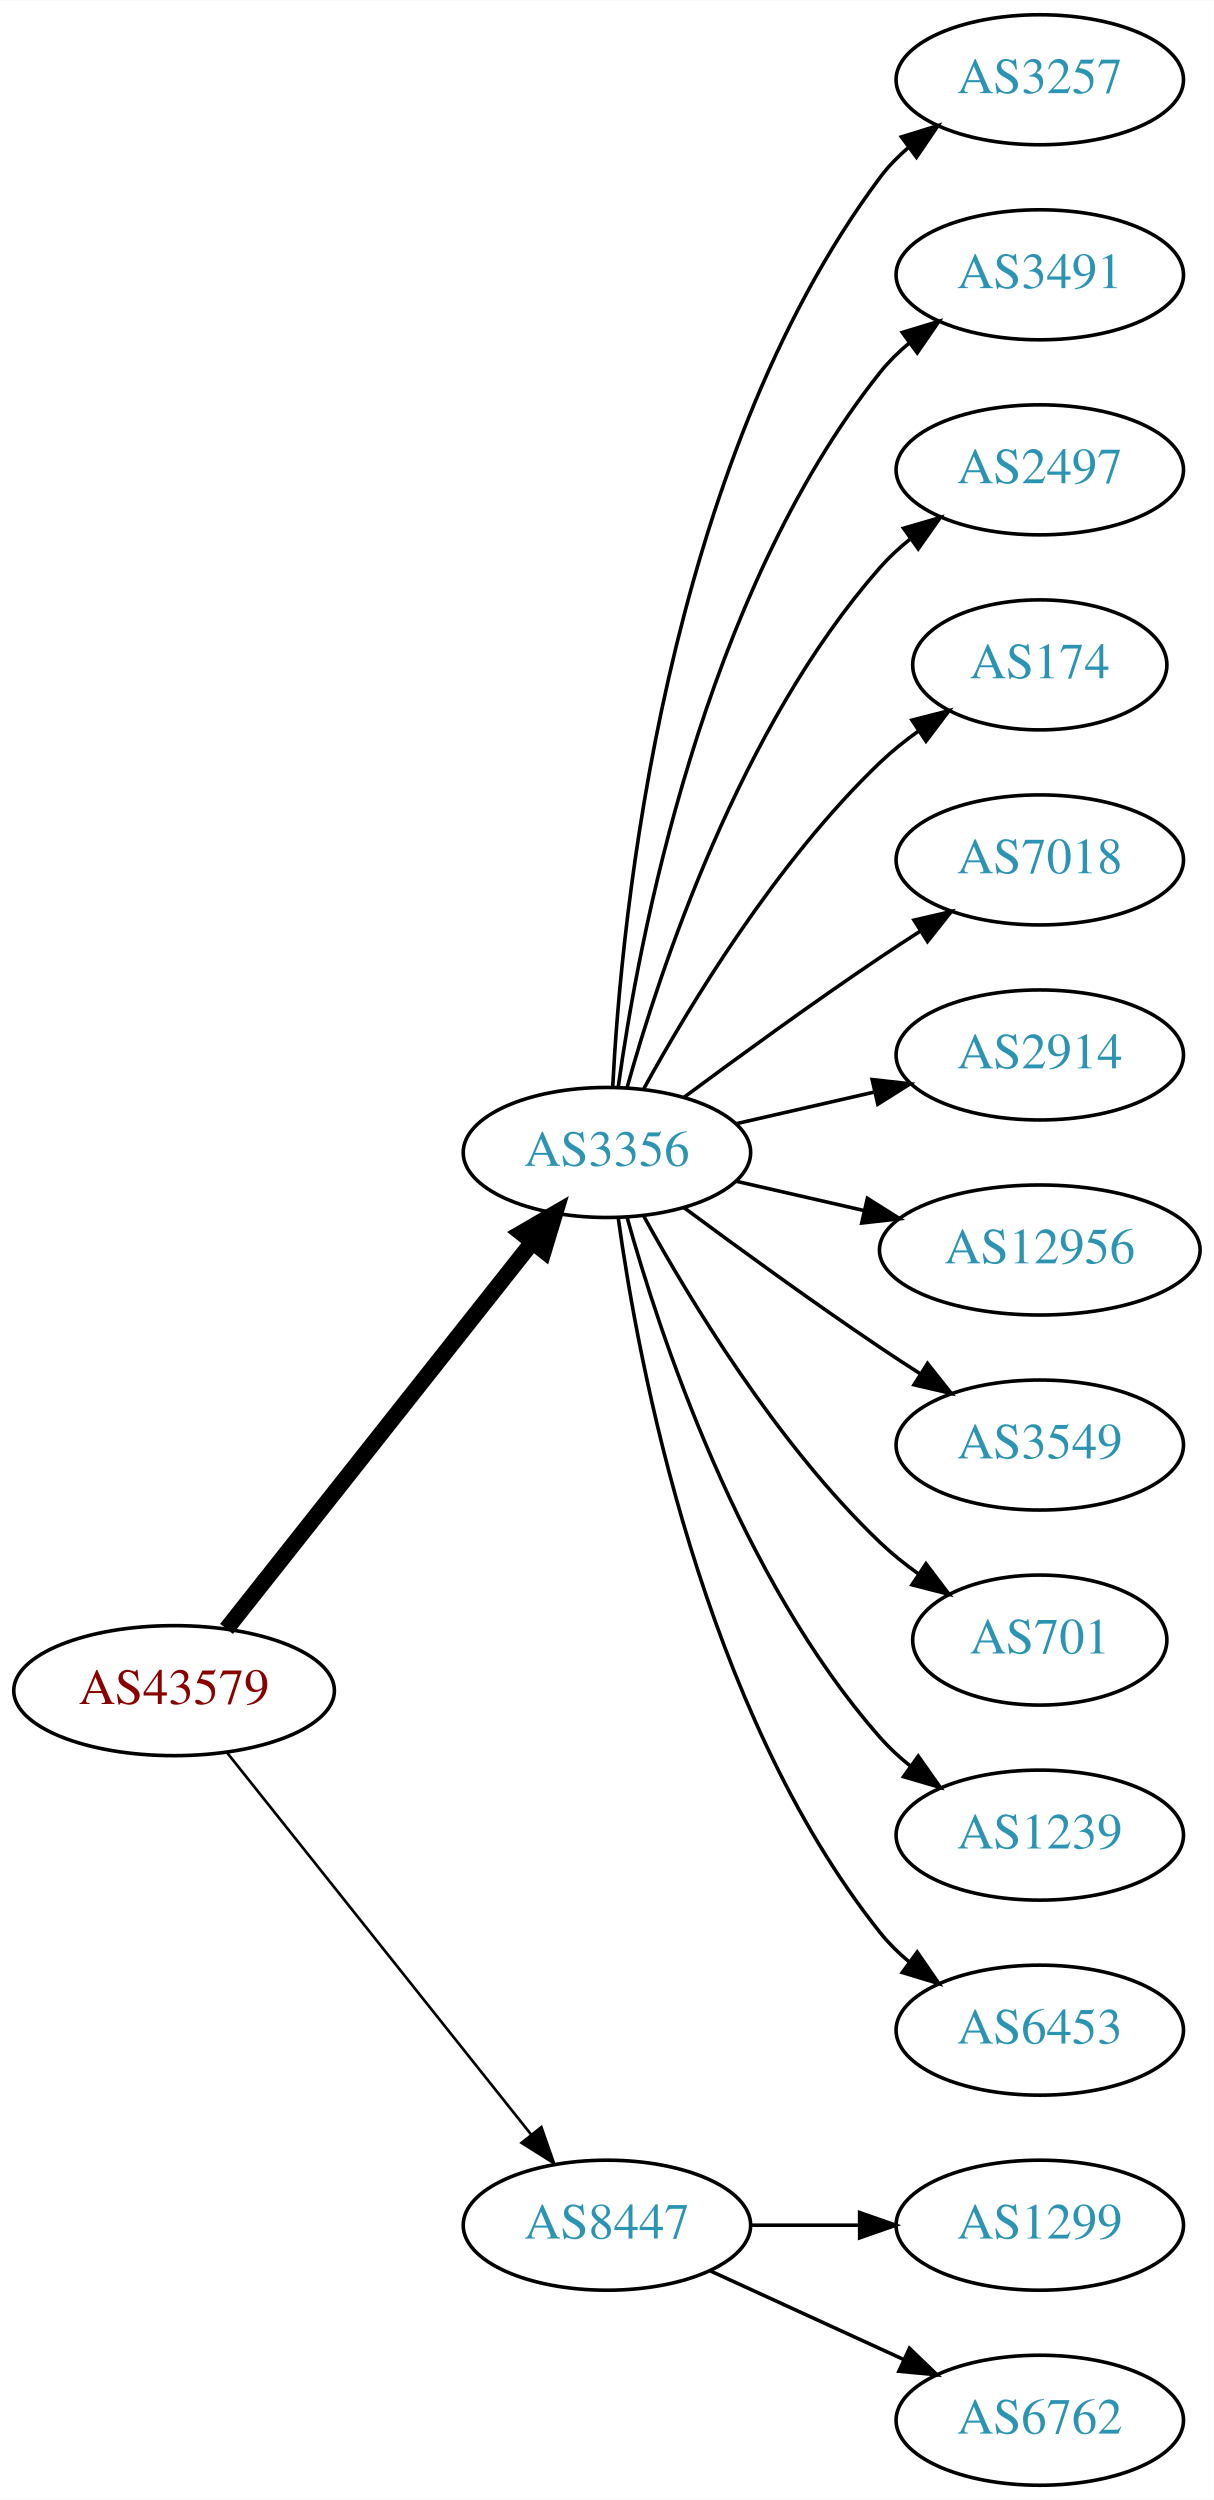
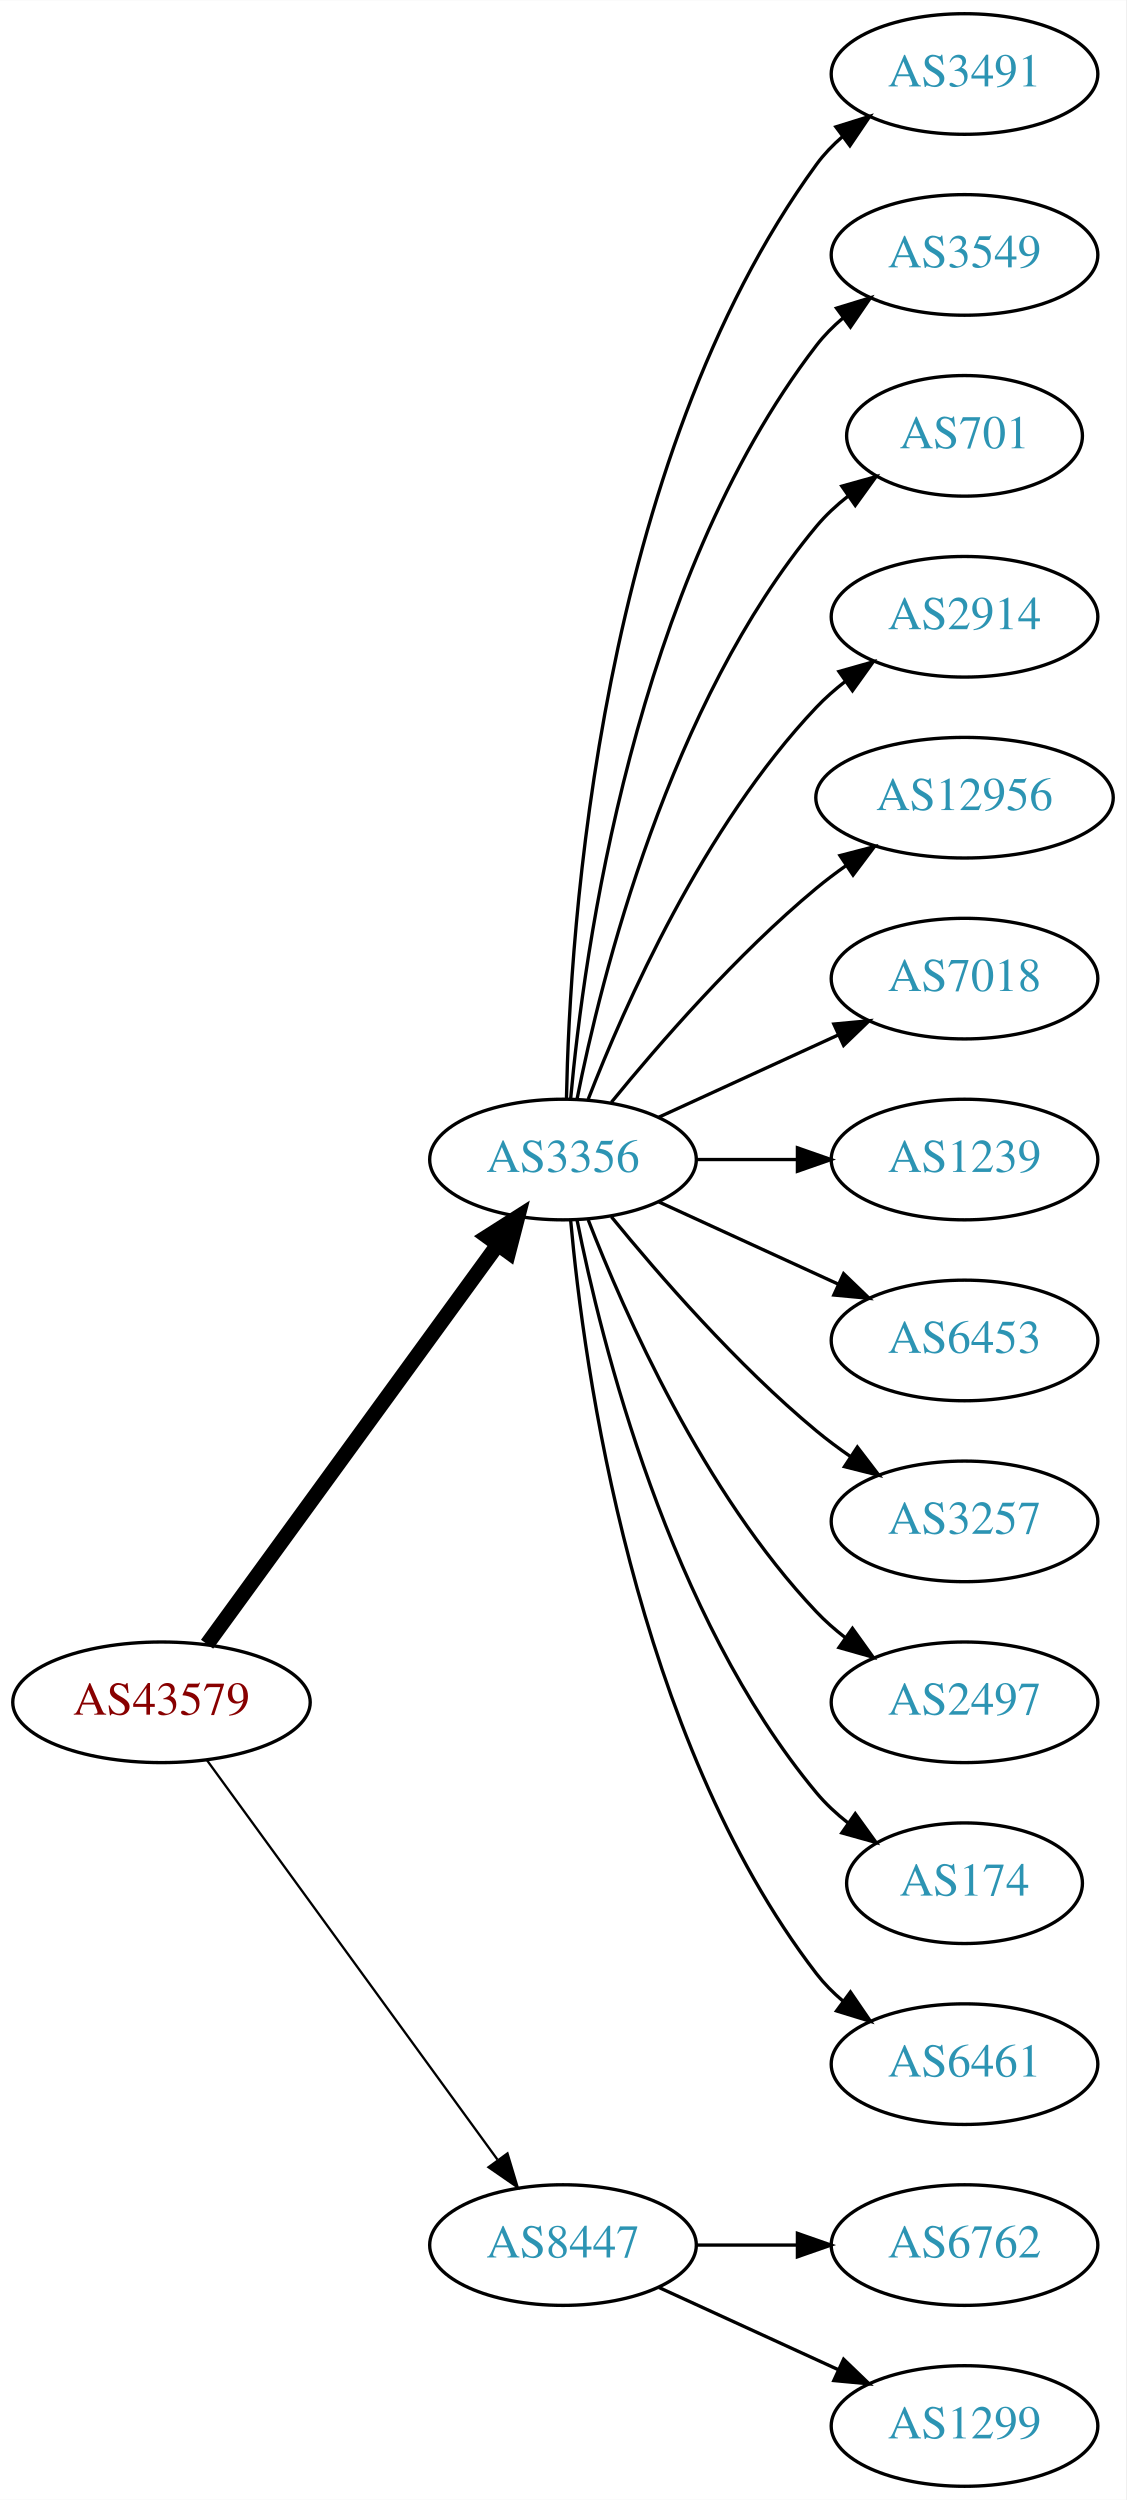
- <svg xmlns="http://www.w3.org/2000/svg" xmlns:xlink="http://www.w3.org/1999/xlink" width="336pt" height="692pt" viewBox="0.00 0.00 336.08 692.00">
-   <g id="graph0" class="graph" transform="scale(1 1) rotate(0) translate(4 688)">
-     <polygon fill="white" stroke="none" points="-4,4 -4,-688 332.077,-688 332.077,4 -4,4" />
+ <svg xmlns="http://www.w3.org/2000/svg" xmlns:xlink="http://www.w3.org/1999/xlink" width="336pt" height="746pt" viewBox="0.00 0.00 336.08 746.00">
+   <g id="graph0" class="graph" transform="scale(1 1) rotate(0) translate(4 742)">
+     <polygon fill="white" stroke="none" points="-4,4 -4,-742 332.077,-742 332.077,4 -4,4" />
    <g id="node1" class="node">
      <g id="a_node1">
        <a xlink:href="/asn/43579" xlink:title="AS43579 ~ KHBARMSCHW-AS [AT]">
-           <ellipse fill="#ffffff" stroke="black" cx="44.196" cy="-220" rx="44.393" ry="18" />
-           <text text-anchor="middle" x="44.196" y="-216.3" font-family="Times,serif" font-size="14.00" fill="#880000">AS43579</text>
+           <ellipse fill="#ffffff" stroke="black" cx="44.196" cy="-234" rx="44.393" ry="18" />
+           <text text-anchor="middle" x="44.196" y="-230.3" font-family="Times,serif" font-size="14.00" fill="#880000">AS43579</text>
        </a>
      </g>
    </g>
    <g id="node2" class="node">
      <g id="a_node2">
        <a xlink:href="/asn/3356" xlink:title="AS3356 ~ Level 3 Parent, LLC [US]">
-           <ellipse fill="#ffffff" stroke="black" cx="164.039" cy="-369" rx="39.794" ry="18" />
-           <text text-anchor="middle" x="164.039" y="-365.3" font-family="Times,serif" font-size="14.00" fill="#2c94b3">AS3356</text>
+           <ellipse fill="#ffffff" stroke="black" cx="164.039" cy="-396" rx="39.794" ry="18" />
+           <text text-anchor="middle" x="164.039" y="-392.3" font-family="Times,serif" font-size="14.00" fill="#2c94b3">AS3356</text>
        </a>
      </g>
    </g>
    <g id="edge1" class="edge">
-       <path fill="none" stroke="black" stroke-width="4.5" d="M58.714,-237.092C79.492,-263.364 119.383,-313.802 143.365,-344.125" />
-       <polygon fill="black" stroke="black" stroke-width="4.5" points="140.387,-346.706 149.678,-352.107 146.563,-341.821 140.387,-346.706" />
+       <path fill="none" stroke="black" stroke-width="4.5" d="M57.807,-251.337C78.628,-279.96 120.29,-337.233 144.479,-370.486" />
+       <polygon fill="black" stroke="black" stroke-width="4.5" points="141.451,-373.017 150.518,-378.788 147.82,-368.385 141.451,-373.017" />
    </g>
    <g id="node3" class="node">
      <g id="a_node3">
        <a xlink:href="/asn/8447" xlink:title="AS8447 ~ A1 Telekom Austria AG [AT]">
          <ellipse fill="#ffffff" stroke="black" cx="164.039" cy="-72" rx="39.794" ry="18" />
          <text text-anchor="middle" x="164.039" y="-68.3" font-family="Times,serif" font-size="14.00" fill="#2c94b3">AS8447</text>
        </a>
      </g>
    </g>
    <g id="edge2" class="edge">
-       <path fill="none" stroke="black" stroke-width="0.75" d="M58.945,-202.733C79.7,-176.666 119.146,-127.126 143.07,-97.079" />
-       <polygon fill="black" stroke="black" stroke-width="0.75" points="145.887,-99.16 149.378,-89.157 140.41,-94.8 145.887,-99.16" />
+       <path fill="none" stroke="black" stroke-width="0.692" d="M57.807,-216.663C78.628,-188.04 120.29,-130.767 144.479,-97.514" />
+       <polygon fill="black" stroke="black" stroke-width="0.692" points="147.466,-99.358 150.518,-89.212 141.805,-95.24 147.466,-99.358" />
    </g>
    <g id="node4" class="node">
      <g id="a_node4">
-         <a xlink:href="/asn/3257" xlink:title="AS3257 ~ GTT [DE]">
-           <ellipse fill="#ffffff" stroke="black" cx="283.881" cy="-666" rx="39.794" ry="18" />
-           <text text-anchor="middle" x="283.881" y="-662.3" font-family="Times,serif" font-size="14.00" fill="#2c94b3">AS3257</text>
+         <a xlink:href="/asn/3491" xlink:title="AS3491 ~ PCCW Global, Inc. [US]">
+           <ellipse fill="#ffffff" stroke="black" cx="283.881" cy="-720" rx="39.794" ry="18" />
+           <text text-anchor="middle" x="283.881" y="-716.3" font-family="Times,serif" font-size="14.00" fill="#2c94b3">AS3491</text>
        </a>
      </g>
    </g>
    <g id="edge3" class="edge">
-       <path fill="none" stroke="black" d="M165.63,-387.023C168.007,-433.412 179.925,-558.893 239.685,-639 241.933,-642.013 244.624,-644.769 247.551,-647.272" />
-       <polygon fill="black" stroke="black" points="245.582,-650.169 255.702,-653.303 249.746,-644.542 245.582,-650.169" />
+       <path fill="none" stroke="black" d="M165.071,-414.337C166.044,-464.079 174.763,-603.806 239.685,-693 241.897,-696.039 244.565,-698.813 247.477,-701.326" />
+       <polygon fill="black" stroke="black" points="245.495,-704.214 255.608,-707.373 249.672,-698.597 245.495,-704.214" />
    </g>
    <g id="node5" class="node">
      <g id="a_node5">
-         <a xlink:href="/asn/3491" xlink:title="AS3491 ~ PCCW Global, Inc. [US]">
-           <ellipse fill="#ffffff" stroke="black" cx="283.881" cy="-612" rx="39.794" ry="18" />
-           <text text-anchor="middle" x="283.881" y="-608.3" font-family="Times,serif" font-size="14.00" fill="#2c94b3">AS3491</text>
+         <a xlink:href="/asn/3549" xlink:title="AS3549 ~ Level 3 Parent, LLC [US]">
+           <ellipse fill="#ffffff" stroke="black" cx="283.881" cy="-666" rx="39.794" ry="18" />
+           <text text-anchor="middle" x="283.881" y="-662.3" font-family="Times,serif" font-size="14.00" fill="#2c94b3">AS3549</text>
        </a>
      </g>
    </g>
    <g id="edge4" class="edge">
-       <path fill="none" stroke="black" d="M167.178,-387.17C172.678,-426.974 190.504,-523.233 239.685,-585 242.026,-587.94 244.781,-590.649 247.747,-593.121" />
-       <polygon fill="black" stroke="black" points="245.812,-596.042 255.953,-599.11 249.939,-590.388 245.812,-596.042" />
+       <path fill="none" stroke="black" d="M166.323,-414.117C170.221,-457.332 185.238,-568.131 239.685,-639 241.975,-641.981 244.695,-644.716 247.639,-647.205" />
+       <polygon fill="black" stroke="black" points="245.686,-650.113 255.816,-653.218 249.833,-644.473 245.686,-650.113" />
    </g>
    <g id="node6" class="node">
      <g id="a_node6">
-         <a xlink:href="/asn/2497" xlink:title="AS2497 ~ Internet Initiative Japan Inc. [JP]">
-           <ellipse fill="#ffffff" stroke="black" cx="283.881" cy="-558" rx="39.794" ry="18" />
-           <text text-anchor="middle" x="283.881" y="-554.3" font-family="Times,serif" font-size="14.00" fill="#2c94b3">AS2497</text>
+         <a xlink:href="/asn/701" xlink:title="AS701 ~ UUNET [US]">
+           <ellipse fill="#ffffff" stroke="black" cx="283.881" cy="-612" rx="35.194" ry="18" />
+           <text text-anchor="middle" x="283.881" y="-608.3" font-family="Times,serif" font-size="14.00" fill="#2c94b3">AS701</text>
        </a>
      </g>
    </g>
    <g id="edge5" class="edge">
-       <path fill="none" stroke="black" d="M169.612,-386.946C178.517,-418.995 200.801,-486.842 239.685,-531 242.169,-533.821 245.019,-536.449 248.044,-538.871" />
-       <polygon fill="black" stroke="black" points="246.162,-541.828 256.334,-544.791 250.23,-536.131 246.162,-541.828" />
+       <path fill="none" stroke="black" d="M168.237,-414.073C175.401,-450.141 195.675,-532.125 239.685,-585 242.422,-588.288 245.667,-591.298 249.13,-594.017" />
+       <polygon fill="black" stroke="black" points="247.265,-596.983 257.471,-599.827 251.267,-591.239 247.265,-596.983" />
    </g>
    <g id="node7" class="node">
      <g id="a_node7">
-         <a xlink:href="/asn/174" xlink:title="AS174 ~ Cogent Communications [US]">
-           <ellipse fill="#ffffff" stroke="black" cx="283.881" cy="-504" rx="35.194" ry="18" />
-           <text text-anchor="middle" x="283.881" y="-500.3" font-family="Times,serif" font-size="14.00" fill="#2c94b3">AS174</text>
+         <a xlink:href="/asn/2914" xlink:title="AS2914 ~ NTT America, Inc. [US]">
+           <ellipse fill="#ffffff" stroke="black" cx="283.881" cy="-558" rx="39.794" ry="18" />
+           <text text-anchor="middle" x="283.881" y="-554.3" font-family="Times,serif" font-size="14.00" fill="#2c94b3">AS2914</text>
        </a>
      </g>
    </g>
    <g id="edge6" class="edge">
-       <path fill="none" stroke="black" d="M174.28,-386.713C186.825,-409.561 211.002,-449.611 239.685,-477 242.939,-480.107 246.606,-483.046 250.393,-485.76" />
-       <polygon fill="black" stroke="black" points="248.495,-488.701 258.761,-491.322 252.37,-482.872 248.495,-488.701" />
+       <path fill="none" stroke="black" d="M171.562,-413.994C182.312,-441.728 205.969,-495.429 239.685,-531 242.271,-533.728 245.188,-536.294 248.257,-538.677" />
+       <polygon fill="black" stroke="black" points="246.411,-541.658 256.605,-544.543 250.435,-535.93 246.411,-541.658" />
    </g>
    <g id="node8" class="node">
      <g id="a_node8">
+         <a xlink:href="/asn/12956" xlink:title="AS12956 ~ TELXIUS [ES]">
+           <ellipse fill="#ffffff" stroke="black" cx="283.881" cy="-504" rx="44.393" ry="18" />
+           <text text-anchor="middle" x="283.881" y="-500.3" font-family="Times,serif" font-size="14.00" fill="#2c94b3">AS12956</text>
+         </a>
+       </g>
+     </g>
+     <g id="edge7" class="edge">
+       <path fill="none" stroke="black" d="M178.458,-413.065C192.572,-430.375 215.987,-457.345 239.685,-477 242.423,-479.271 245.367,-481.494 248.384,-483.63" />
+       <polygon fill="black" stroke="black" points="246.716,-486.725 256.973,-489.379 250.61,-480.908 246.716,-486.725" />
+     </g>
+     <g id="node9" class="node">
+       <g id="a_node9">
        <a xlink:href="/asn/7018" xlink:title="AS7018 ~ AT&amp;T Services, Inc. [US]">
          <ellipse fill="#ffffff" stroke="black" cx="283.881" cy="-450" rx="39.794" ry="18" />
          <text text-anchor="middle" x="283.881" y="-446.3" font-family="Times,serif" font-size="14.00" fill="#2c94b3">AS7018</text>
        </a>
      </g>
    </g>
-     <g id="edge7" class="edge">
-       <path fill="none" stroke="black" d="M185.369,-384.277C200.231,-395.304 220.976,-410.407 239.685,-423 243.234,-425.389 246.984,-427.839 250.733,-430.242" />
-       <polygon fill="black" stroke="black" points="249.059,-433.325 259.381,-435.712 252.801,-427.409 249.059,-433.325" />
-     </g>
-     <g id="node9" class="node">
-       <g id="a_node9">
-         <a xlink:href="/asn/2914" xlink:title="AS2914 ~ NTT America, Inc. [US]">
-           <ellipse fill="#ffffff" stroke="black" cx="283.881" cy="-396" rx="39.794" ry="18" />
-           <text text-anchor="middle" x="283.881" y="-392.3" font-family="Times,serif" font-size="14.00" fill="#2c94b3">AS2914</text>
-         </a>
-       </g>
-     </g>
    <g id="edge8" class="edge">
-       <path fill="none" stroke="black" d="M199.758,-376.955C211.758,-379.704 225.379,-382.825 238.071,-385.733" />
-       <polygon fill="black" stroke="black" points="237.474,-389.187 248.003,-388.009 239.037,-382.364 237.474,-389.187" />
+       <path fill="none" stroke="black" d="M192.667,-408.661C208.624,-415.973 228.895,-425.261 246.178,-433.181" />
+       <polygon fill="black" stroke="black" points="244.876,-436.435 255.425,-437.419 247.793,-430.071 244.876,-436.435" />
    </g>
    <g id="node10" class="node">
      <g id="a_node10">
-         <a xlink:href="/asn/12956" xlink:title="AS12956 ~ TELXIUS [ES]">
-           <ellipse fill="#ffffff" stroke="black" cx="283.881" cy="-342" rx="44.393" ry="18" />
-           <text text-anchor="middle" x="283.881" y="-338.3" font-family="Times,serif" font-size="14.00" fill="#2c94b3">AS12956</text>
+         <a xlink:href="/asn/1239" xlink:title="AS1239 ~ Sprint [US]">
+           <ellipse fill="#ffffff" stroke="black" cx="283.881" cy="-396" rx="39.794" ry="18" />
+           <text text-anchor="middle" x="283.881" y="-392.3" font-family="Times,serif" font-size="14.00" fill="#2c94b3">AS1239</text>
        </a>
      </g>
    </g>
    <g id="edge9" class="edge">
-       <path fill="none" stroke="black" d="M199.758,-361.045C210.896,-358.493 223.432,-355.621 235.325,-352.896" />
-       <polygon fill="black" stroke="black" points="236.153,-356.297 245.119,-350.652 234.59,-349.474 236.153,-356.297" />
+       <path fill="none" stroke="black" d="M203.951,-396C213.505,-396 223.854,-396 233.817,-396" />
+       <polygon fill="black" stroke="black" points="234.009,-399.5 244.009,-396 234.009,-392.5 234.009,-399.5" />
    </g>
    <g id="node11" class="node">
      <g id="a_node11">
-         <a xlink:href="/asn/3549" xlink:title="AS3549 ~ Level 3 Parent, LLC [US]">
-           <ellipse fill="#ffffff" stroke="black" cx="283.881" cy="-288" rx="39.794" ry="18" />
-           <text text-anchor="middle" x="283.881" y="-284.3" font-family="Times,serif" font-size="14.00" fill="#2c94b3">AS3549</text>
+         <a xlink:href="/asn/6453" xlink:title="AS6453 ~ TATA COMMUNICATIONS (AMERICA) INC [US]">
+           <ellipse fill="#ffffff" stroke="black" cx="283.881" cy="-342" rx="39.794" ry="18" />
+           <text text-anchor="middle" x="283.881" y="-338.3" font-family="Times,serif" font-size="14.00" fill="#2c94b3">AS6453</text>
        </a>
      </g>
    </g>
    <g id="edge10" class="edge">
-       <path fill="none" stroke="black" d="M185.369,-353.723C200.231,-342.696 220.976,-327.593 239.685,-315 243.234,-312.611 246.984,-310.161 250.733,-307.758" />
-       <polygon fill="black" stroke="black" points="252.801,-310.591 259.381,-302.288 249.059,-304.675 252.801,-310.591" />
+       <path fill="none" stroke="black" d="M192.667,-383.339C208.624,-376.027 228.895,-366.739 246.178,-358.819" />
+       <polygon fill="black" stroke="black" points="247.793,-361.929 255.425,-354.581 244.876,-355.565 247.793,-361.929" />
    </g>
    <g id="node12" class="node">
      <g id="a_node12">
-         <a xlink:href="/asn/701" xlink:title="AS701 ~ UUNET [US]">
-           <ellipse fill="#ffffff" stroke="black" cx="283.881" cy="-234" rx="35.194" ry="18" />
-           <text text-anchor="middle" x="283.881" y="-230.3" font-family="Times,serif" font-size="14.00" fill="#2c94b3">AS701</text>
+         <a xlink:href="/asn/3257" xlink:title="AS3257 ~ GTT [DE]">
+           <ellipse fill="#ffffff" stroke="black" cx="283.881" cy="-288" rx="39.794" ry="18" />
+           <text text-anchor="middle" x="283.881" y="-284.3" font-family="Times,serif" font-size="14.00" fill="#2c94b3">AS3257</text>
        </a>
      </g>
    </g>
    <g id="edge11" class="edge">
-       <path fill="none" stroke="black" d="M174.28,-351.287C186.825,-328.439 211.002,-288.389 239.685,-261 242.939,-257.893 246.606,-254.954 250.393,-252.24" />
-       <polygon fill="black" stroke="black" points="252.37,-255.128 258.761,-246.678 248.495,-249.299 252.37,-255.128" />
+       <path fill="none" stroke="black" d="M178.458,-378.935C192.572,-361.625 215.987,-334.655 239.685,-315 242.901,-312.332 246.402,-309.73 249.972,-307.259" />
+       <polygon fill="black" stroke="black" points="251.896,-310.183 258.329,-301.764 248.05,-304.334 251.896,-310.183" />
    </g>
    <g id="node13" class="node">
      <g id="a_node13">
-         <a xlink:href="/asn/1239" xlink:title="AS1239 ~ Sprint [US]">
-           <ellipse fill="#ffffff" stroke="black" cx="283.881" cy="-180" rx="39.794" ry="18" />
-           <text text-anchor="middle" x="283.881" y="-176.3" font-family="Times,serif" font-size="14.00" fill="#2c94b3">AS1239</text>
+         <a xlink:href="/asn/2497" xlink:title="AS2497 ~ Internet Initiative Japan Inc. [JP]">
+           <ellipse fill="#ffffff" stroke="black" cx="283.881" cy="-234" rx="39.794" ry="18" />
+           <text text-anchor="middle" x="283.881" y="-230.3" font-family="Times,serif" font-size="14.00" fill="#2c94b3">AS2497</text>
        </a>
      </g>
    </g>
    <g id="edge12" class="edge">
-       <path fill="none" stroke="black" d="M169.612,-351.054C178.517,-319.005 200.801,-251.158 239.685,-207 242.169,-204.179 245.019,-201.551 248.044,-199.129" />
-       <polygon fill="black" stroke="black" points="250.23,-201.869 256.334,-193.209 246.162,-196.172 250.23,-201.869" />
+       <path fill="none" stroke="black" d="M171.562,-378.006C182.312,-350.272 205.969,-296.571 239.685,-261 242.271,-258.272 245.188,-255.706 248.257,-253.323" />
+       <polygon fill="black" stroke="black" points="250.435,-256.07 256.605,-247.457 246.411,-250.342 250.435,-256.07" />
    </g>
    <g id="node14" class="node">
      <g id="a_node14">
-         <a xlink:href="/asn/6453" xlink:title="AS6453 ~ TATA COMMUNICATIONS (AMERICA) INC [US]">
-           <ellipse fill="#ffffff" stroke="black" cx="283.881" cy="-126" rx="39.794" ry="18" />
-           <text text-anchor="middle" x="283.881" y="-122.3" font-family="Times,serif" font-size="14.00" fill="#2c94b3">AS6453</text>
+         <a xlink:href="/asn/174" xlink:title="AS174 ~ Cogent Communications [US]">
+           <ellipse fill="#ffffff" stroke="black" cx="283.881" cy="-180" rx="35.194" ry="18" />
+           <text text-anchor="middle" x="283.881" y="-176.3" font-family="Times,serif" font-size="14.00" fill="#2c94b3">AS174</text>
        </a>
      </g>
    </g>
    <g id="edge13" class="edge">
-       <path fill="none" stroke="black" d="M167.178,-350.83C172.678,-311.026 190.504,-214.767 239.685,-153 242.026,-150.06 244.781,-147.351 247.747,-144.879" />
-       <polygon fill="black" stroke="black" points="249.939,-147.612 255.953,-138.89 245.812,-141.958 249.939,-147.612" />
+       <path fill="none" stroke="black" d="M168.237,-377.927C175.401,-341.859 195.675,-259.875 239.685,-207 242.422,-203.712 245.667,-200.702 249.13,-197.983" />
+       <polygon fill="black" stroke="black" points="251.267,-200.761 257.471,-192.173 247.265,-195.017 251.267,-200.761" />
    </g>
    <g id="node15" class="node">
      <g id="a_node15">
-         <a xlink:href="/asn/1299" xlink:title="AS1299 ~ Telia Carrier [EU]">
-           <ellipse fill="#ffffff" stroke="black" cx="283.881" cy="-72" rx="39.794" ry="18" />
-           <text text-anchor="middle" x="283.881" y="-68.3" font-family="Times,serif" font-size="14.00" fill="#2c94b3">AS1299</text>
+         <a xlink:href="/asn/6461" xlink:title="AS6461 ~ Zayo Bandwidth [US]">
+           <ellipse fill="#ffffff" stroke="black" cx="283.881" cy="-126" rx="39.794" ry="18" />
+           <text text-anchor="middle" x="283.881" y="-122.3" font-family="Times,serif" font-size="14.00" fill="#2c94b3">AS6461</text>
        </a>
      </g>
    </g>
    <g id="edge14" class="edge">
-       <path fill="none" stroke="black" d="M203.951,-72C213.505,-72 223.854,-72 233.817,-72" />
-       <polygon fill="black" stroke="black" points="234.009,-75.5 244.009,-72 234.009,-68.5 234.009,-75.5" />
+       <path fill="none" stroke="black" d="M166.323,-377.883C170.221,-334.668 185.238,-223.869 239.685,-153 241.975,-150.019 244.695,-147.284 247.639,-144.795" />
+       <polygon fill="black" stroke="black" points="249.833,-147.527 255.816,-138.782 245.686,-141.887 249.833,-147.527" />
    </g>
    <g id="node16" class="node">
      <g id="a_node16">
        <a xlink:href="/asn/6762" xlink:title="AS6762 ~ TELECOM ITALIA SPARKLE S.p.A. [IT]">
+           <ellipse fill="#ffffff" stroke="black" cx="283.881" cy="-72" rx="39.794" ry="18" />
+           <text text-anchor="middle" x="283.881" y="-68.3" font-family="Times,serif" font-size="14.00" fill="#2c94b3">AS6762</text>
+         </a>
+       </g>
+     </g>
+     <g id="edge15" class="edge">
+       <path fill="none" stroke="black" d="M203.951,-72C213.505,-72 223.854,-72 233.817,-72" />
+       <polygon fill="black" stroke="black" points="234.009,-75.5 244.009,-72 234.009,-68.5 234.009,-75.5" />
+     </g>
+     <g id="node17" class="node">
+       <g id="a_node17">
+         <a xlink:href="/asn/1299" xlink:title="AS1299 ~ Telia Carrier [EU]">
          <ellipse fill="#ffffff" stroke="black" cx="283.881" cy="-18" rx="39.794" ry="18" />
-           <text text-anchor="middle" x="283.881" y="-14.3" font-family="Times,serif" font-size="14.00" fill="#2c94b3">AS6762</text>
-         </a>
-       </g>
-     </g>
-     <g id="edge15" class="edge">
+           <text text-anchor="middle" x="283.881" y="-14.3" font-family="Times,serif" font-size="14.00" fill="#2c94b3">AS1299</text>
+         </a>
+       </g>
+     </g>
+     <g id="edge16" class="edge">
      <path fill="none" stroke="black" d="M192.667,-59.339C208.624,-52.027 228.895,-42.739 246.178,-34.819" />
      <polygon fill="black" stroke="black" points="247.793,-37.929 255.425,-30.581 244.876,-31.565 247.793,-37.929" />
    </g>
  </g>
</svg>
